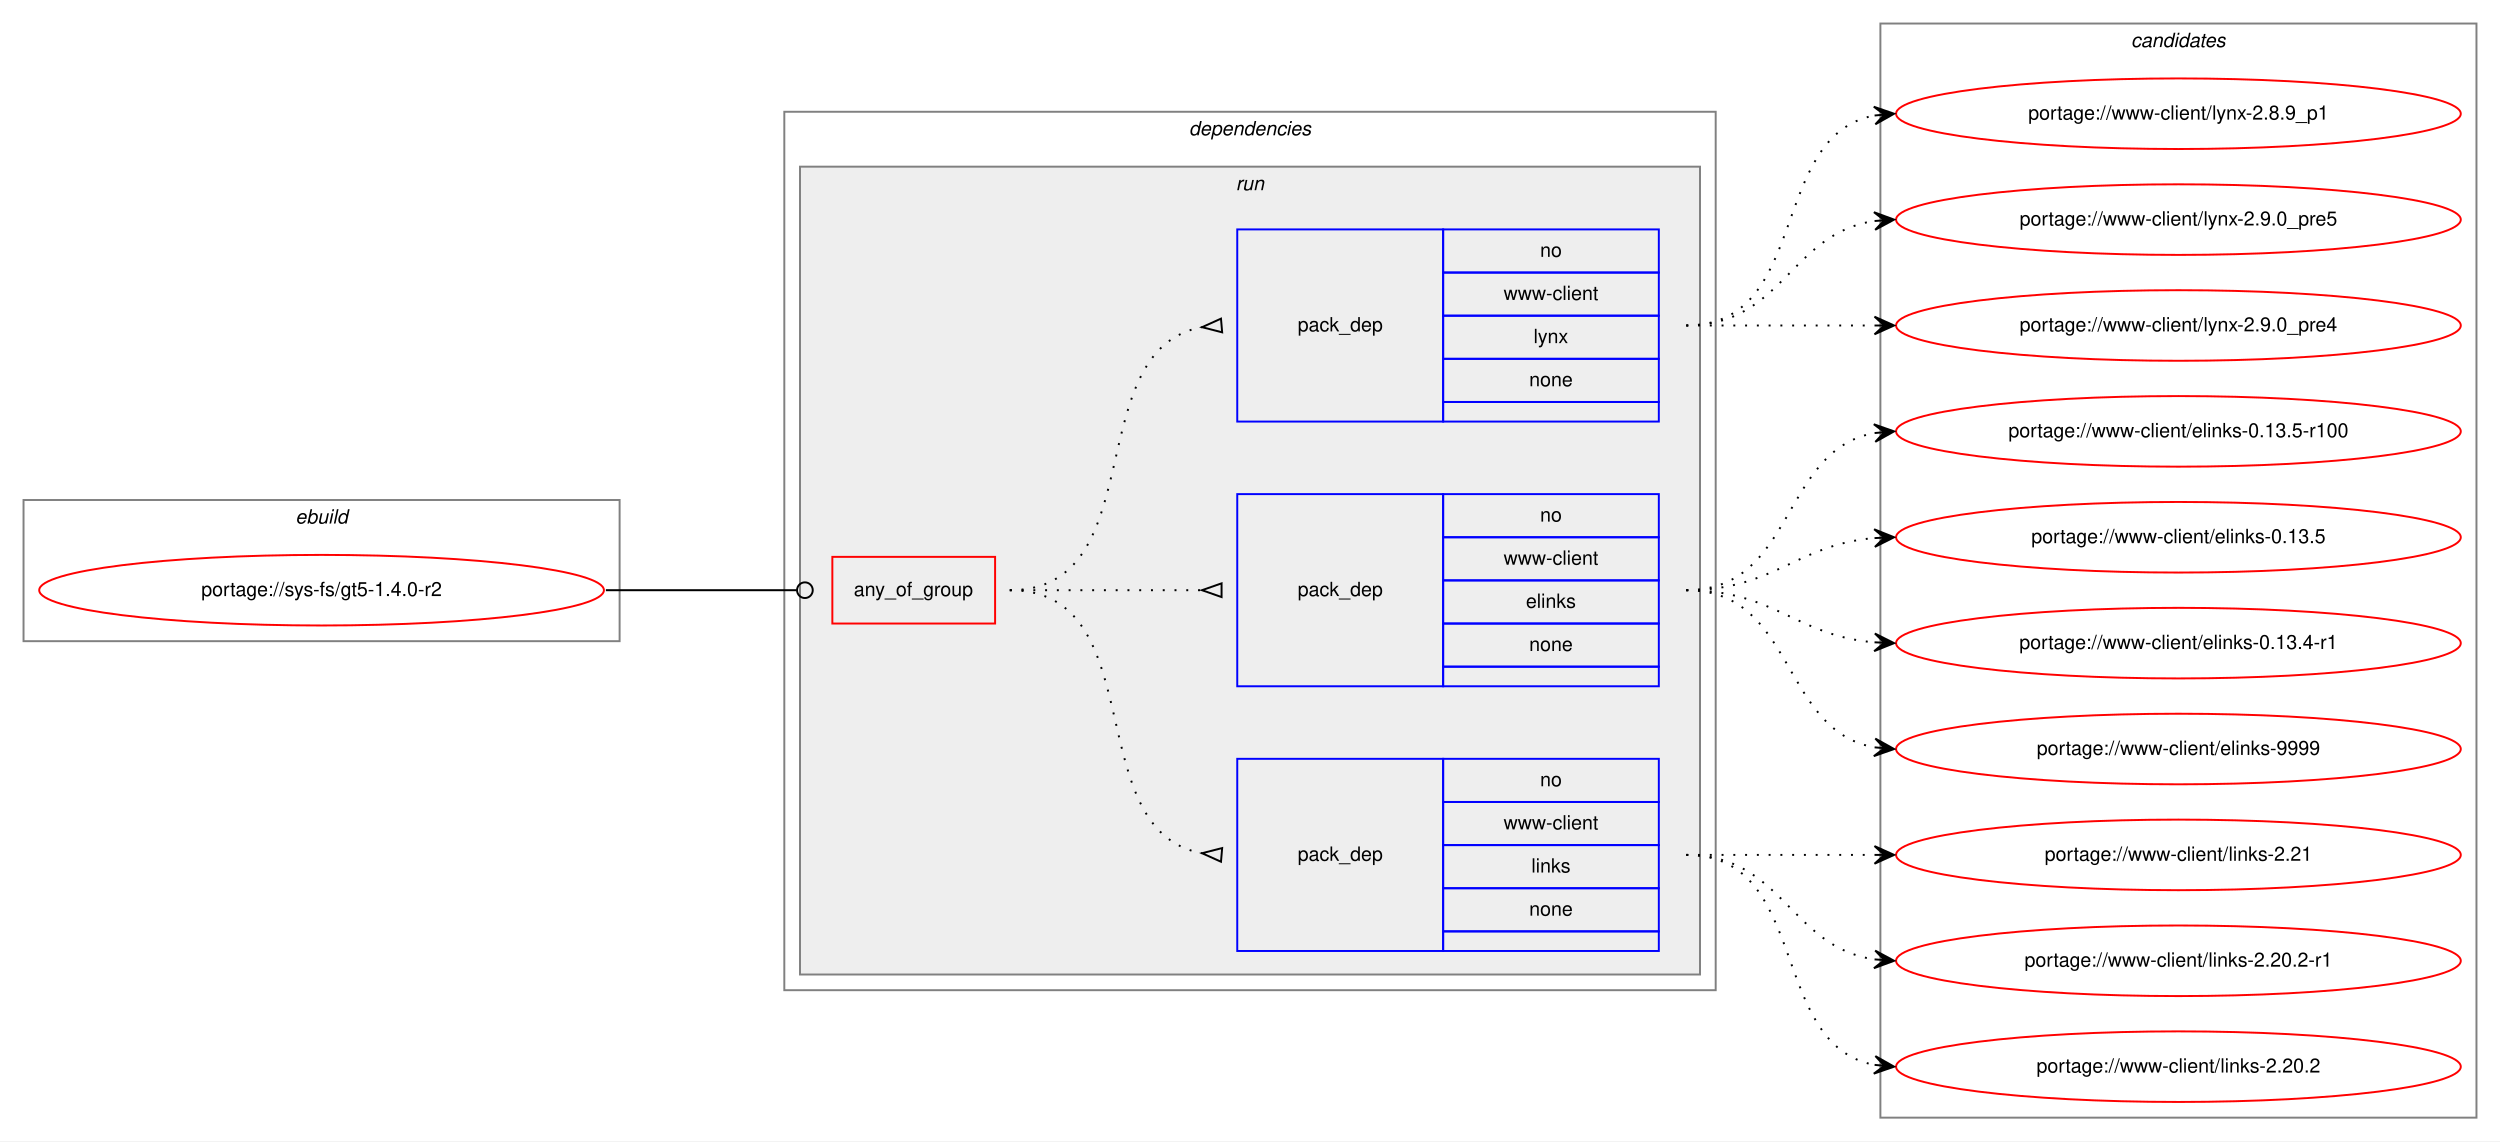
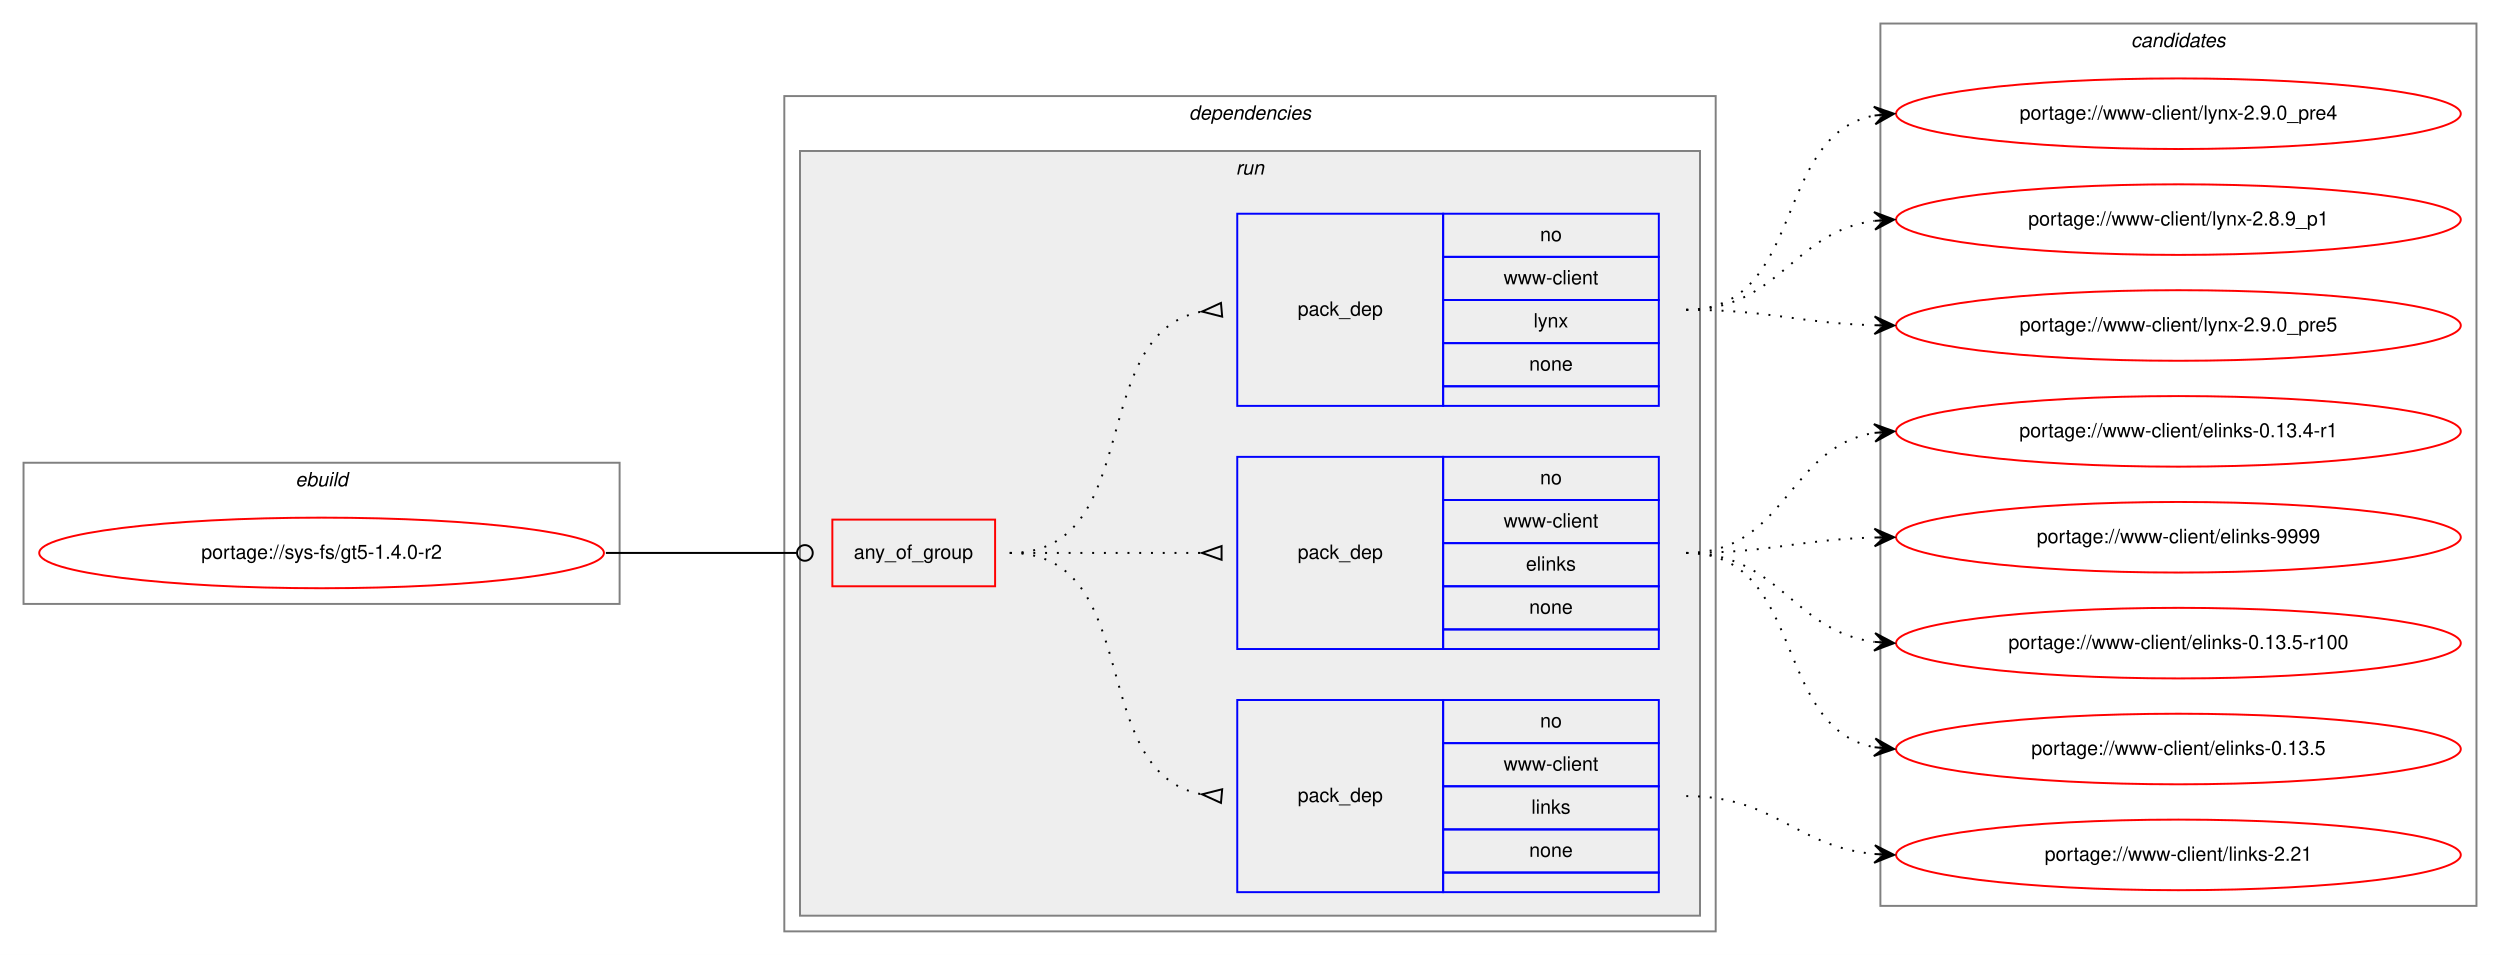
- <svg xmlns="http://www.w3.org/2000/svg" xmlns:xlink="http://www.w3.org/1999/xlink" width="1275pt" height="582pt" viewBox="0.00 0.00 1275.00 582.00">
-   <g id="graph0" class="graph" transform="scale(1 1) rotate(0) translate(4 578)">
-     <polygon fill="white" stroke="transparent" points="-4,4 -4,-578 1271,-578 1271,4 -4,4" />
+ <svg xmlns="http://www.w3.org/2000/svg" xmlns:xlink="http://www.w3.org/1999/xlink" width="1275pt" height="487pt" viewBox="0.00 0.00 1275.00 487.00">
+   <g id="graph0" class="graph" transform="scale(1 1) rotate(0) translate(4 483)">
+     <polygon fill="white" stroke="transparent" points="-4,4 -4,-483 1271,-483 1271,4 -4,4" />
    <g id="clust1" class="cluster">
-       <polygon fill="none" stroke="gray" points="8,-251 8,-323 312,-323 312,-251 8,-251" />
-       <text text-anchor="start" x="146.66" y="-311" font-family="Helvetica,sans-Serif" font-style="italic" font-size="10.00">ebuild</text>
+       <polygon fill="none" stroke="gray" points="8,-175 8,-247 312,-247 312,-175 8,-175" />
+       <text text-anchor="start" x="146.66" y="-235" font-family="Helvetica,sans-Serif" font-style="italic" font-size="10.00">ebuild</text>
    </g>
    <g id="clust2" class="cluster">
-       <polygon fill="none" stroke="gray" points="396,-73 396,-521 871,-521 871,-73 396,-73" />
-       <text text-anchor="start" x="602.38" y="-509" font-family="Helvetica,sans-Serif" font-style="italic" font-size="10.00">dependencies</text>
+       <polygon fill="none" stroke="gray" points="396,-8 396,-434 871,-434 871,-8 396,-8" />
+       <text text-anchor="start" x="602.38" y="-422" font-family="Helvetica,sans-Serif" font-style="italic" font-size="10.00">dependencies</text>
    </g>
    <g id="clust5" class="cluster">
-       <polygon fill="#eeeeee" stroke="gray" points="404,-81 404,-493 863,-493 863,-81 404,-81" />
-       <text text-anchor="start" x="626.28" y="-481" font-family="Helvetica,sans-Serif" font-style="italic" font-size="10.00">run</text>
+       <polygon fill="#eeeeee" stroke="gray" points="404,-16 404,-406 863,-406 863,-16 404,-16" />
+       <text text-anchor="start" x="626.28" y="-394" font-family="Helvetica,sans-Serif" font-style="italic" font-size="10.00">run</text>
    </g>
    <g id="clust10" class="cluster">
-       <polygon fill="none" stroke="gray" points="955,-8 955,-566 1259,-566 1259,-8 955,-8" />
-       <text text-anchor="start" x="1082.82" y="-554" font-family="Helvetica,sans-Serif" font-style="italic" font-size="10.00">candidates</text>
+       <polygon fill="none" stroke="gray" points="955,-21 955,-471 1259,-471 1259,-21 955,-21" />
+       <text text-anchor="start" x="1082.82" y="-459" font-family="Helvetica,sans-Serif" font-style="italic" font-size="10.00">candidates</text>
    </g>
    <g id="node1" class="node">
      <g id="a_node1">
        <a xlink:href="../sys-fs/gt5-1.4.0-r2.svg" xlink:title="portage://sys-fs/gt5-1.4.0-r2">
-           <ellipse fill="none" stroke="red" cx="160" cy="-277" rx="144" ry="18" />
-           <text text-anchor="middle" x="160" y="-274" font-family="Helvetica,sans-Serif" font-size="10.00">portage://sys-fs/gt5-1.4.0-r2</text>
+           <ellipse fill="none" stroke="red" cx="160" cy="-201" rx="144" ry="18" />
+           <text text-anchor="middle" x="160" y="-198" font-family="Helvetica,sans-Serif" font-size="10.00">portage://sys-fs/gt5-1.4.0-r2</text>
        </a>
      </g>
    </g>
    <g id="node2" class="node">
-       <polygon fill="none" stroke="red" points="420.5,-260 420.5,-294 503.5,-294 503.5,-260 420.5,-260" />
-       <text text-anchor="start" x="431.43" y="-274" font-family="Helvetica,sans-Serif" font-size="10.00">any_of_group</text>
+       <polygon fill="none" stroke="red" points="420.5,-184 420.5,-218 503.5,-218 503.5,-184 420.5,-184" />
+       <text text-anchor="start" x="431.43" y="-198" font-family="Helvetica,sans-Serif" font-size="10.00">any_of_group</text>
    </g>
    <g id="edge4" class="edge">
-       <path fill="none" stroke="black" d="M305,-277C349.05,-277 362.06,-277 402.35,-277" />
-       <ellipse fill="none" stroke="black" cx="406.5" cy="-277" rx="4" ry="4" />
+       <path fill="none" stroke="black" d="M305,-201C349.05,-201 362.06,-201 402.35,-201" />
+       <ellipse fill="none" stroke="black" cx="406.5" cy="-201" rx="4" ry="4" />
    </g>
    <g id="node3" class="node">
-       <polygon fill="none" stroke="blue" points="627,-93 627,-191 732,-191 732,-93 627,-93" />
-       <text text-anchor="start" x="657.82" y="-139" font-family="Helvetica,sans-Serif" font-size="10.00">pack_dep</text>
-       <polygon fill="none" stroke="blue" points="732,-169 732,-191 842,-191 842,-169 732,-169" />
-       <text text-anchor="start" x="781.44" y="-177" font-family="Helvetica,sans-Serif" font-size="10.00">no</text>
-       <polygon fill="none" stroke="blue" points="732,-147 732,-169 842,-169 842,-147 732,-147" />
-       <text text-anchor="start" x="762.84" y="-155" font-family="Helvetica,sans-Serif" font-size="10.00">www-client</text>
-       <polygon fill="none" stroke="blue" points="732,-125 732,-147 842,-147 842,-125 732,-125" />
-       <text text-anchor="start" x="777" y="-133" font-family="Helvetica,sans-Serif" font-size="10.00">links</text>
-       <polygon fill="none" stroke="blue" points="732,-103 732,-125 842,-125 842,-103 732,-103" />
-       <text text-anchor="start" x="775.88" y="-111" font-family="Helvetica,sans-Serif" font-size="10.00">none</text>
-       <polygon fill="none" stroke="blue" points="732,-93 732,-103 842,-103 842,-93 732,-93" />
+       <polygon fill="none" stroke="blue" points="627,-28 627,-126 732,-126 732,-28 627,-28" />
+       <text text-anchor="start" x="657.82" y="-74" font-family="Helvetica,sans-Serif" font-size="10.00">pack_dep</text>
+       <polygon fill="none" stroke="blue" points="732,-104 732,-126 842,-126 842,-104 732,-104" />
+       <text text-anchor="start" x="781.44" y="-112" font-family="Helvetica,sans-Serif" font-size="10.00">no</text>
+       <polygon fill="none" stroke="blue" points="732,-82 732,-104 842,-104 842,-82 732,-82" />
+       <text text-anchor="start" x="762.84" y="-90" font-family="Helvetica,sans-Serif" font-size="10.00">www-client</text>
+       <polygon fill="none" stroke="blue" points="732,-60 732,-82 842,-82 842,-60 732,-60" />
+       <text text-anchor="start" x="777" y="-68" font-family="Helvetica,sans-Serif" font-size="10.00">links</text>
+       <polygon fill="none" stroke="blue" points="732,-38 732,-60 842,-60 842,-38 732,-38" />
+       <text text-anchor="start" x="775.88" y="-46" font-family="Helvetica,sans-Serif" font-size="10.00">none</text>
+       <polygon fill="none" stroke="blue" points="732,-28 732,-38 842,-38 842,-28 732,-28" />
    </g>
    <g id="edge1" class="edge">
-       <path fill="none" stroke="black" stroke-dasharray="1,5" d="M511,-277C584.24,-277 546.18,-154.36 608.98,-142.86" />
-       <polygon fill="none" stroke="black" points="619.3,-145.49 609.04,-142.86 618.7,-138.51 619.3,-145.49" />
+       <path fill="none" stroke="black" stroke-dasharray="1,5" d="M511,-201C580.37,-201 549.51,-89.27 608.7,-77.93" />
+       <polygon fill="none" stroke="black" points="619.31,-80.49 609.04,-77.9 618.69,-73.51 619.31,-80.49" />
    </g>
    <g id="node4" class="node">
-       <polygon fill="none" stroke="blue" points="627,-228 627,-326 732,-326 732,-228 627,-228" />
-       <text text-anchor="start" x="657.82" y="-274" font-family="Helvetica,sans-Serif" font-size="10.00">pack_dep</text>
-       <polygon fill="none" stroke="blue" points="732,-304 732,-326 842,-326 842,-304 732,-304" />
-       <text text-anchor="start" x="781.44" y="-312" font-family="Helvetica,sans-Serif" font-size="10.00">no</text>
-       <polygon fill="none" stroke="blue" points="732,-282 732,-304 842,-304 842,-282 732,-282" />
-       <text text-anchor="start" x="762.84" y="-290" font-family="Helvetica,sans-Serif" font-size="10.00">www-client</text>
-       <polygon fill="none" stroke="blue" points="732,-260 732,-282 842,-282 842,-260 732,-260" />
-       <text text-anchor="start" x="774.22" y="-268" font-family="Helvetica,sans-Serif" font-size="10.00">elinks</text>
-       <polygon fill="none" stroke="blue" points="732,-238 732,-260 842,-260 842,-238 732,-238" />
-       <text text-anchor="start" x="775.88" y="-246" font-family="Helvetica,sans-Serif" font-size="10.00">none</text>
-       <polygon fill="none" stroke="blue" points="732,-228 732,-238 842,-238 842,-228 732,-228" />
+       <polygon fill="none" stroke="blue" points="627,-152 627,-250 732,-250 732,-152 627,-152" />
+       <text text-anchor="start" x="657.82" y="-198" font-family="Helvetica,sans-Serif" font-size="10.00">pack_dep</text>
+       <polygon fill="none" stroke="blue" points="732,-228 732,-250 842,-250 842,-228 732,-228" />
+       <text text-anchor="start" x="781.44" y="-236" font-family="Helvetica,sans-Serif" font-size="10.00">no</text>
+       <polygon fill="none" stroke="blue" points="732,-206 732,-228 842,-228 842,-206 732,-206" />
+       <text text-anchor="start" x="762.84" y="-214" font-family="Helvetica,sans-Serif" font-size="10.00">www-client</text>
+       <polygon fill="none" stroke="blue" points="732,-184 732,-206 842,-206 842,-184 732,-184" />
+       <text text-anchor="start" x="774.22" y="-192" font-family="Helvetica,sans-Serif" font-size="10.00">elinks</text>
+       <polygon fill="none" stroke="blue" points="732,-162 732,-184 842,-184 842,-162 732,-162" />
+       <text text-anchor="start" x="775.88" y="-170" font-family="Helvetica,sans-Serif" font-size="10.00">none</text>
+       <polygon fill="none" stroke="blue" points="732,-152 732,-162 842,-162 842,-152 732,-152" />
    </g>
    <g id="edge2" class="edge">
-       <path fill="none" stroke="black" stroke-dasharray="1,5" d="M511,-277C555.44,-277 569.02,-277 608.88,-277" />
-       <polygon fill="none" stroke="black" points="619,-280.5 609,-277 619,-273.5 619,-280.5" />
+       <path fill="none" stroke="black" stroke-dasharray="1,5" d="M511,-201C555.44,-201 569.02,-201 608.88,-201" />
+       <polygon fill="none" stroke="black" points="619,-204.5 609,-201 619,-197.5 619,-204.5" />
    </g>
    <g id="node5" class="node">
-       <polygon fill="none" stroke="blue" points="627,-363 627,-461 732,-461 732,-363 627,-363" />
-       <text text-anchor="start" x="657.82" y="-409" font-family="Helvetica,sans-Serif" font-size="10.00">pack_dep</text>
-       <polygon fill="none" stroke="blue" points="732,-439 732,-461 842,-461 842,-439 732,-439" />
-       <text text-anchor="start" x="781.44" y="-447" font-family="Helvetica,sans-Serif" font-size="10.00">no</text>
-       <polygon fill="none" stroke="blue" points="732,-417 732,-439 842,-439 842,-417 732,-417" />
-       <text text-anchor="start" x="762.84" y="-425" font-family="Helvetica,sans-Serif" font-size="10.00">www-client</text>
-       <polygon fill="none" stroke="blue" points="732,-395 732,-417 842,-417 842,-395 732,-395" />
-       <text text-anchor="start" x="778.11" y="-403" font-family="Helvetica,sans-Serif" font-size="10.00">lynx</text>
-       <polygon fill="none" stroke="blue" points="732,-373 732,-395 842,-395 842,-373 732,-373" />
-       <text text-anchor="start" x="775.88" y="-381" font-family="Helvetica,sans-Serif" font-size="10.00">none</text>
-       <polygon fill="none" stroke="blue" points="732,-363 732,-373 842,-373 842,-363 732,-363" />
+       <polygon fill="none" stroke="blue" points="627,-276 627,-374 732,-374 732,-276 627,-276" />
+       <text text-anchor="start" x="657.82" y="-322" font-family="Helvetica,sans-Serif" font-size="10.00">pack_dep</text>
+       <polygon fill="none" stroke="blue" points="732,-352 732,-374 842,-374 842,-352 732,-352" />
+       <text text-anchor="start" x="781.44" y="-360" font-family="Helvetica,sans-Serif" font-size="10.00">no</text>
+       <polygon fill="none" stroke="blue" points="732,-330 732,-352 842,-352 842,-330 732,-330" />
+       <text text-anchor="start" x="762.84" y="-338" font-family="Helvetica,sans-Serif" font-size="10.00">www-client</text>
+       <polygon fill="none" stroke="blue" points="732,-308 732,-330 842,-330 842,-308 732,-308" />
+       <text text-anchor="start" x="778.11" y="-316" font-family="Helvetica,sans-Serif" font-size="10.00">lynx</text>
+       <polygon fill="none" stroke="blue" points="732,-286 732,-308 842,-308 842,-286 732,-286" />
+       <text text-anchor="start" x="775.88" y="-294" font-family="Helvetica,sans-Serif" font-size="10.00">none</text>
+       <polygon fill="none" stroke="blue" points="732,-276 732,-286 842,-286 842,-276 732,-276" />
    </g>
    <g id="edge3" class="edge">
-       <path fill="none" stroke="black" stroke-dasharray="1,5" d="M511,-277C584.24,-277 546.18,-399.64 608.98,-411.14" />
-       <polygon fill="none" stroke="black" points="618.7,-415.49 609.04,-411.14 619.3,-408.51 618.7,-415.49" />
+       <path fill="none" stroke="black" stroke-dasharray="1,5" d="M511,-201C580.37,-201 549.51,-312.73 608.7,-324.07" />
+       <polygon fill="none" stroke="black" points="618.69,-328.49 609.04,-324.1 619.31,-321.51 618.69,-328.49" />
    </g>
    <g id="node6" class="node">
      <g id="a_node6">
        <a xlink:href="../www-client/links-2.21.svg" xlink:title="portage://www-client/links-2.21">
-           <ellipse fill="none" stroke="red" cx="1107" cy="-142" rx="144" ry="18" />
-           <text text-anchor="middle" x="1107" y="-139" font-family="Helvetica,sans-Serif" font-size="10.00">portage://www-client/links-2.21</text>
+           <ellipse fill="none" stroke="red" cx="1107" cy="-47" rx="144" ry="18" />
+           <text text-anchor="middle" x="1107" y="-44" font-family="Helvetica,sans-Serif" font-size="10.00">portage://www-client/links-2.21</text>
        </a>
      </g>
    </g>
    <g id="edge5" class="edge">
-       <path fill="none" stroke="black" stroke-dasharray="1,5" d="M856,-142C899.43,-142 912.83,-142 951.57,-142" />
-       <polygon fill="black" stroke="black" points="962,-142 952,-146.5 957,-142 952,-142 952,-142 952,-142 957,-142 952,-137.5 962,-142 962,-142" />
+       <path fill="none" stroke="black" stroke-dasharray="1,5" d="M856,-77C901.42,-77 911.66,-51.18 951.99,-47.45" />
+       <polygon fill="black" stroke="black" points="962,-47 952.21,-51.94 957,-47.22 952.01,-47.45 952.01,-47.45 952.01,-47.45 957,-47.22 951.81,-42.95 962,-47 962,-47" />
    </g>
    <g id="node7" class="node">
      <g id="a_node7">
-         <a xlink:href="../www-client/links-2.20.2-r1.svg" xlink:title="portage://www-client/links-2.20.2-r1">
-           <ellipse fill="none" stroke="red" cx="1107" cy="-88" rx="144" ry="18" />
-           <text text-anchor="middle" x="1107" y="-85" font-family="Helvetica,sans-Serif" font-size="10.00">portage://www-client/links-2.20.2-r1</text>
+         <a xlink:href="../www-client/elinks-9999.svg" xlink:title="portage://www-client/elinks-9999">
+           <ellipse fill="none" stroke="red" cx="1107" cy="-209" rx="144" ry="18" />
+           <text text-anchor="middle" x="1107" y="-206" font-family="Helvetica,sans-Serif" font-size="10.00">portage://www-client/elinks-9999</text>
        </a>
      </g>
    </g>
    <g id="edge6" class="edge">
-       <path fill="none" stroke="black" stroke-dasharray="1,5" d="M856,-142C905.26,-142 908.85,-95.13 951.86,-88.72" />
-       <polygon fill="black" stroke="black" points="962,-88 952.35,-93.2 957.01,-88.36 952.03,-88.71 952.03,-88.71 952.03,-88.71 957.01,-88.36 951.71,-84.22 962,-88 962,-88" />
+       <path fill="none" stroke="black" stroke-dasharray="1,5" d="M856,-201C899.55,-201 912.74,-207.8 951.55,-208.86" />
+       <polygon fill="black" stroke="black" points="962,-209 951.94,-213.37 957,-208.93 952,-208.87 952,-208.87 952,-208.87 957,-208.93 952.06,-204.37 962,-209 962,-209" />
    </g>
    <g id="node8" class="node">
      <g id="a_node8">
-         <a xlink:href="../www-client/links-2.20.2.svg" xlink:title="portage://www-client/links-2.20.2">
-           <ellipse fill="none" stroke="red" cx="1107" cy="-34" rx="144" ry="18" />
-           <text text-anchor="middle" x="1107" y="-31" font-family="Helvetica,sans-Serif" font-size="10.00">portage://www-client/links-2.20.2</text>
+         <a xlink:href="../www-client/elinks-0.13.5-r100.svg" xlink:title="portage://www-client/elinks-0.13.5-r100">
+           <ellipse fill="none" stroke="red" cx="1107" cy="-155" rx="144" ry="18" />
+           <text text-anchor="middle" x="1107" y="-152" font-family="Helvetica,sans-Serif" font-size="10.00">portage://www-client/elinks-0.13.5-r100</text>
        </a>
      </g>
    </g>
    <g id="edge7" class="edge">
-       <path fill="none" stroke="black" stroke-dasharray="1,5" d="M856,-142C919.58,-142 897.58,-45.49 951.79,-34.93" />
-       <polygon fill="black" stroke="black" points="962,-34 952.45,-39.39 957.02,-34.46 952.04,-34.91 952.04,-34.91 952.04,-34.91 957.02,-34.46 951.63,-30.43 962,-34 962,-34" />
+       <path fill="none" stroke="black" stroke-dasharray="1,5" d="M856,-201C903.74,-201 909.94,-161.24 951.85,-155.65" />
+       <polygon fill="black" stroke="black" points="962,-155 952.31,-160.13 957.01,-155.32 952.02,-155.64 952.02,-155.64 952.02,-155.64 957.01,-155.32 951.73,-151.15 962,-155 962,-155" />
    </g>
    <g id="node9" class="node">
      <g id="a_node9">
-         <a xlink:href="../www-client/elinks-9999.svg" xlink:title="portage://www-client/elinks-9999">
-           <ellipse fill="none" stroke="red" cx="1107" cy="-196" rx="144" ry="18" />
-           <text text-anchor="middle" x="1107" y="-193" font-family="Helvetica,sans-Serif" font-size="10.00">portage://www-client/elinks-9999</text>
+         <a xlink:href="../www-client/elinks-0.13.5.svg" xlink:title="portage://www-client/elinks-0.13.5">
+           <ellipse fill="none" stroke="red" cx="1107" cy="-101" rx="144" ry="18" />
+           <text text-anchor="middle" x="1107" y="-98" font-family="Helvetica,sans-Serif" font-size="10.00">portage://www-client/elinks-0.13.5</text>
        </a>
      </g>
    </g>
    <g id="edge8" class="edge">
-       <path fill="none" stroke="black" stroke-dasharray="1,5" d="M856,-277C911.7,-277 903.97,-205.51 951.99,-196.85" />
-       <polygon fill="black" stroke="black" points="962,-196 952.42,-201.33 957.02,-196.43 952.04,-196.85 952.04,-196.85 952.04,-196.85 957.02,-196.43 951.65,-192.37 962,-196 962,-196" />
+       <path fill="none" stroke="black" stroke-dasharray="1,5" d="M856,-201C917.1,-201 899.62,-112.01 951.81,-101.93" />
+       <polygon fill="black" stroke="black" points="962,-101 952.45,-106.39 957.02,-101.45 952.04,-101.91 952.04,-101.91 952.04,-101.91 957.02,-101.45 951.63,-97.42 962,-101 962,-101" />
    </g>
    <g id="node10" class="node">
      <g id="a_node10">
-         <a xlink:href="../www-client/elinks-0.13.5-r100.svg" xlink:title="portage://www-client/elinks-0.13.5-r100">
-           <ellipse fill="none" stroke="red" cx="1107" cy="-358" rx="144" ry="18" />
-           <text text-anchor="middle" x="1107" y="-355" font-family="Helvetica,sans-Serif" font-size="10.00">portage://www-client/elinks-0.13.5-r100</text>
+         <a xlink:href="../www-client/elinks-0.13.4-r1.svg" xlink:title="portage://www-client/elinks-0.13.4-r1">
+           <ellipse fill="none" stroke="red" cx="1107" cy="-263" rx="144" ry="18" />
+           <text text-anchor="middle" x="1107" y="-260" font-family="Helvetica,sans-Serif" font-size="10.00">portage://www-client/elinks-0.13.4-r1</text>
        </a>
      </g>
    </g>
    <g id="edge9" class="edge">
-       <path fill="none" stroke="black" stroke-dasharray="1,5" d="M856,-277C911.7,-277 903.97,-348.49 951.99,-357.15" />
-       <polygon fill="black" stroke="black" points="962,-358 951.65,-361.63 957.02,-357.57 952.04,-357.15 952.04,-357.15 952.04,-357.15 957.02,-357.57 952.42,-352.67 962,-358 962,-358" />
+       <path fill="none" stroke="black" stroke-dasharray="1,5" d="M856,-201C906.95,-201 907.59,-255.04 951.86,-262.22" />
+       <polygon fill="black" stroke="black" points="962,-263 951.68,-266.72 957.01,-262.61 952.03,-262.23 952.03,-262.23 952.03,-262.23 957.01,-262.61 952.38,-257.74 962,-263 962,-263" />
    </g>
    <g id="node11" class="node">
      <g id="a_node11">
-         <a xlink:href="../www-client/elinks-0.13.5.svg" xlink:title="portage://www-client/elinks-0.13.5">
-           <ellipse fill="none" stroke="red" cx="1107" cy="-304" rx="144" ry="18" />
-           <text text-anchor="middle" x="1107" y="-301" font-family="Helvetica,sans-Serif" font-size="10.00">portage://www-client/elinks-0.13.5</text>
+         <a xlink:href="../www-client/lynx-2.9.0_pre5.svg" xlink:title="portage://www-client/lynx-2.9.0_pre5">
+           <ellipse fill="none" stroke="red" cx="1107" cy="-317" rx="144" ry="18" />
+           <text text-anchor="middle" x="1107" y="-314" font-family="Helvetica,sans-Serif" font-size="10.00">portage://www-client/lynx-2.9.0_pre5</text>
        </a>
      </g>
    </g>
    <g id="edge10" class="edge">
-       <path fill="none" stroke="black" stroke-dasharray="1,5" d="M856,-277C901.01,-277 911.86,-300.14 951.8,-303.58" />
-       <polygon fill="black" stroke="black" points="962,-304 951.82,-308.08 957,-303.79 952.01,-303.58 952.01,-303.58 952.01,-303.58 957,-303.79 952.2,-299.09 962,-304 962,-304" />
+       <path fill="none" stroke="black" stroke-dasharray="1,5" d="M856,-325C899.55,-325 912.74,-318.2 951.55,-317.14" />
+       <polygon fill="black" stroke="black" points="962,-317 952.06,-321.63 957,-317.07 952,-317.13 952,-317.13 952,-317.13 957,-317.07 951.94,-312.63 962,-317 962,-317" />
    </g>
    <g id="node12" class="node">
      <g id="a_node12">
-         <a xlink:href="../www-client/elinks-0.13.4-r1.svg" xlink:title="portage://www-client/elinks-0.13.4-r1">
-           <ellipse fill="none" stroke="red" cx="1107" cy="-250" rx="144" ry="18" />
-           <text text-anchor="middle" x="1107" y="-247" font-family="Helvetica,sans-Serif" font-size="10.00">portage://www-client/elinks-0.13.4-r1</text>
+         <a xlink:href="../www-client/lynx-2.9.0_pre4.svg" xlink:title="portage://www-client/lynx-2.9.0_pre4">
+           <ellipse fill="none" stroke="red" cx="1107" cy="-425" rx="144" ry="18" />
+           <text text-anchor="middle" x="1107" y="-422" font-family="Helvetica,sans-Serif" font-size="10.00">portage://www-client/lynx-2.9.0_pre4</text>
        </a>
      </g>
    </g>
    <g id="edge11" class="edge">
-       <path fill="none" stroke="black" stroke-dasharray="1,5" d="M856,-277C901.01,-277 911.86,-253.86 951.8,-250.42" />
-       <polygon fill="black" stroke="black" points="962,-250 952.2,-254.91 957,-250.21 952.01,-250.42 952.01,-250.42 952.01,-250.42 957,-250.21 951.82,-245.92 962,-250 962,-250" />
+       <path fill="none" stroke="black" stroke-dasharray="1,5" d="M856,-325C917.1,-325 899.62,-413.99 951.81,-424.07" />
+       <polygon fill="black" stroke="black" points="962,-425 951.63,-428.58 957.02,-424.55 952.04,-424.09 952.04,-424.09 952.04,-424.09 957.02,-424.55 952.45,-419.61 962,-425 962,-425" />
    </g>
    <g id="node13" class="node">
      <g id="a_node13">
-         <a xlink:href="../www-client/lynx-2.9.0_pre5.svg" xlink:title="portage://www-client/lynx-2.9.0_pre5">
-           <ellipse fill="none" stroke="red" cx="1107" cy="-466" rx="144" ry="18" />
-           <text text-anchor="middle" x="1107" y="-463" font-family="Helvetica,sans-Serif" font-size="10.00">portage://www-client/lynx-2.9.0_pre5</text>
+         <a xlink:href="../www-client/lynx-2.8.9_p1.svg" xlink:title="portage://www-client/lynx-2.8.9_p1">
+           <ellipse fill="none" stroke="red" cx="1107" cy="-371" rx="144" ry="18" />
+           <text text-anchor="middle" x="1107" y="-368" font-family="Helvetica,sans-Serif" font-size="10.00">portage://www-client/lynx-2.8.9_p1</text>
        </a>
      </g>
    </g>
    <g id="edge12" class="edge">
-       <path fill="none" stroke="black" stroke-dasharray="1,5" d="M856,-412C905.26,-412 908.85,-458.87 951.86,-465.28" />
-       <polygon fill="black" stroke="black" points="962,-466 951.71,-469.78 957.01,-465.64 952.03,-465.29 952.03,-465.29 952.03,-465.29 957.01,-465.64 952.35,-460.8 962,-466 962,-466" />
-     </g>
-     <g id="node14" class="node">
-       <g id="a_node14">
-         <a xlink:href="../www-client/lynx-2.9.0_pre4.svg" xlink:title="portage://www-client/lynx-2.9.0_pre4">
-           <ellipse fill="none" stroke="red" cx="1107" cy="-412" rx="144" ry="18" />
-           <text text-anchor="middle" x="1107" y="-409" font-family="Helvetica,sans-Serif" font-size="10.00">portage://www-client/lynx-2.9.0_pre4</text>
-         </a>
-       </g>
-     </g>
-     <g id="edge13" class="edge">
-       <path fill="none" stroke="black" stroke-dasharray="1,5" d="M856,-412C899.43,-412 912.83,-412 951.57,-412" />
-       <polygon fill="black" stroke="black" points="962,-412 952,-416.5 957,-412 952,-412 952,-412 952,-412 957,-412 952,-407.5 962,-412 962,-412" />
-     </g>
-     <g id="node15" class="node">
-       <g id="a_node15">
-         <a xlink:href="../www-client/lynx-2.8.9_p1.svg" xlink:title="portage://www-client/lynx-2.8.9_p1">
-           <ellipse fill="none" stroke="red" cx="1107" cy="-520" rx="144" ry="18" />
-           <text text-anchor="middle" x="1107" y="-517" font-family="Helvetica,sans-Serif" font-size="10.00">portage://www-client/lynx-2.8.9_p1</text>
-         </a>
-       </g>
-     </g>
-     <g id="edge14" class="edge">
-       <path fill="none" stroke="black" stroke-dasharray="1,5" d="M856,-412C919.58,-412 897.58,-508.51 951.79,-519.07" />
-       <polygon fill="black" stroke="black" points="962,-520 951.63,-523.57 957.02,-519.54 952.04,-519.09 952.04,-519.09 952.04,-519.09 957.02,-519.54 952.45,-514.61 962,-520 962,-520" />
+       <path fill="none" stroke="black" stroke-dasharray="1,5" d="M856,-325C903.74,-325 909.94,-364.76 951.85,-370.35" />
+       <polygon fill="black" stroke="black" points="962,-371 951.73,-374.85 957.01,-370.68 952.02,-370.36 952.02,-370.36 952.02,-370.36 957.01,-370.68 952.31,-365.87 962,-371 962,-371" />
    </g>
  </g>
</svg>
